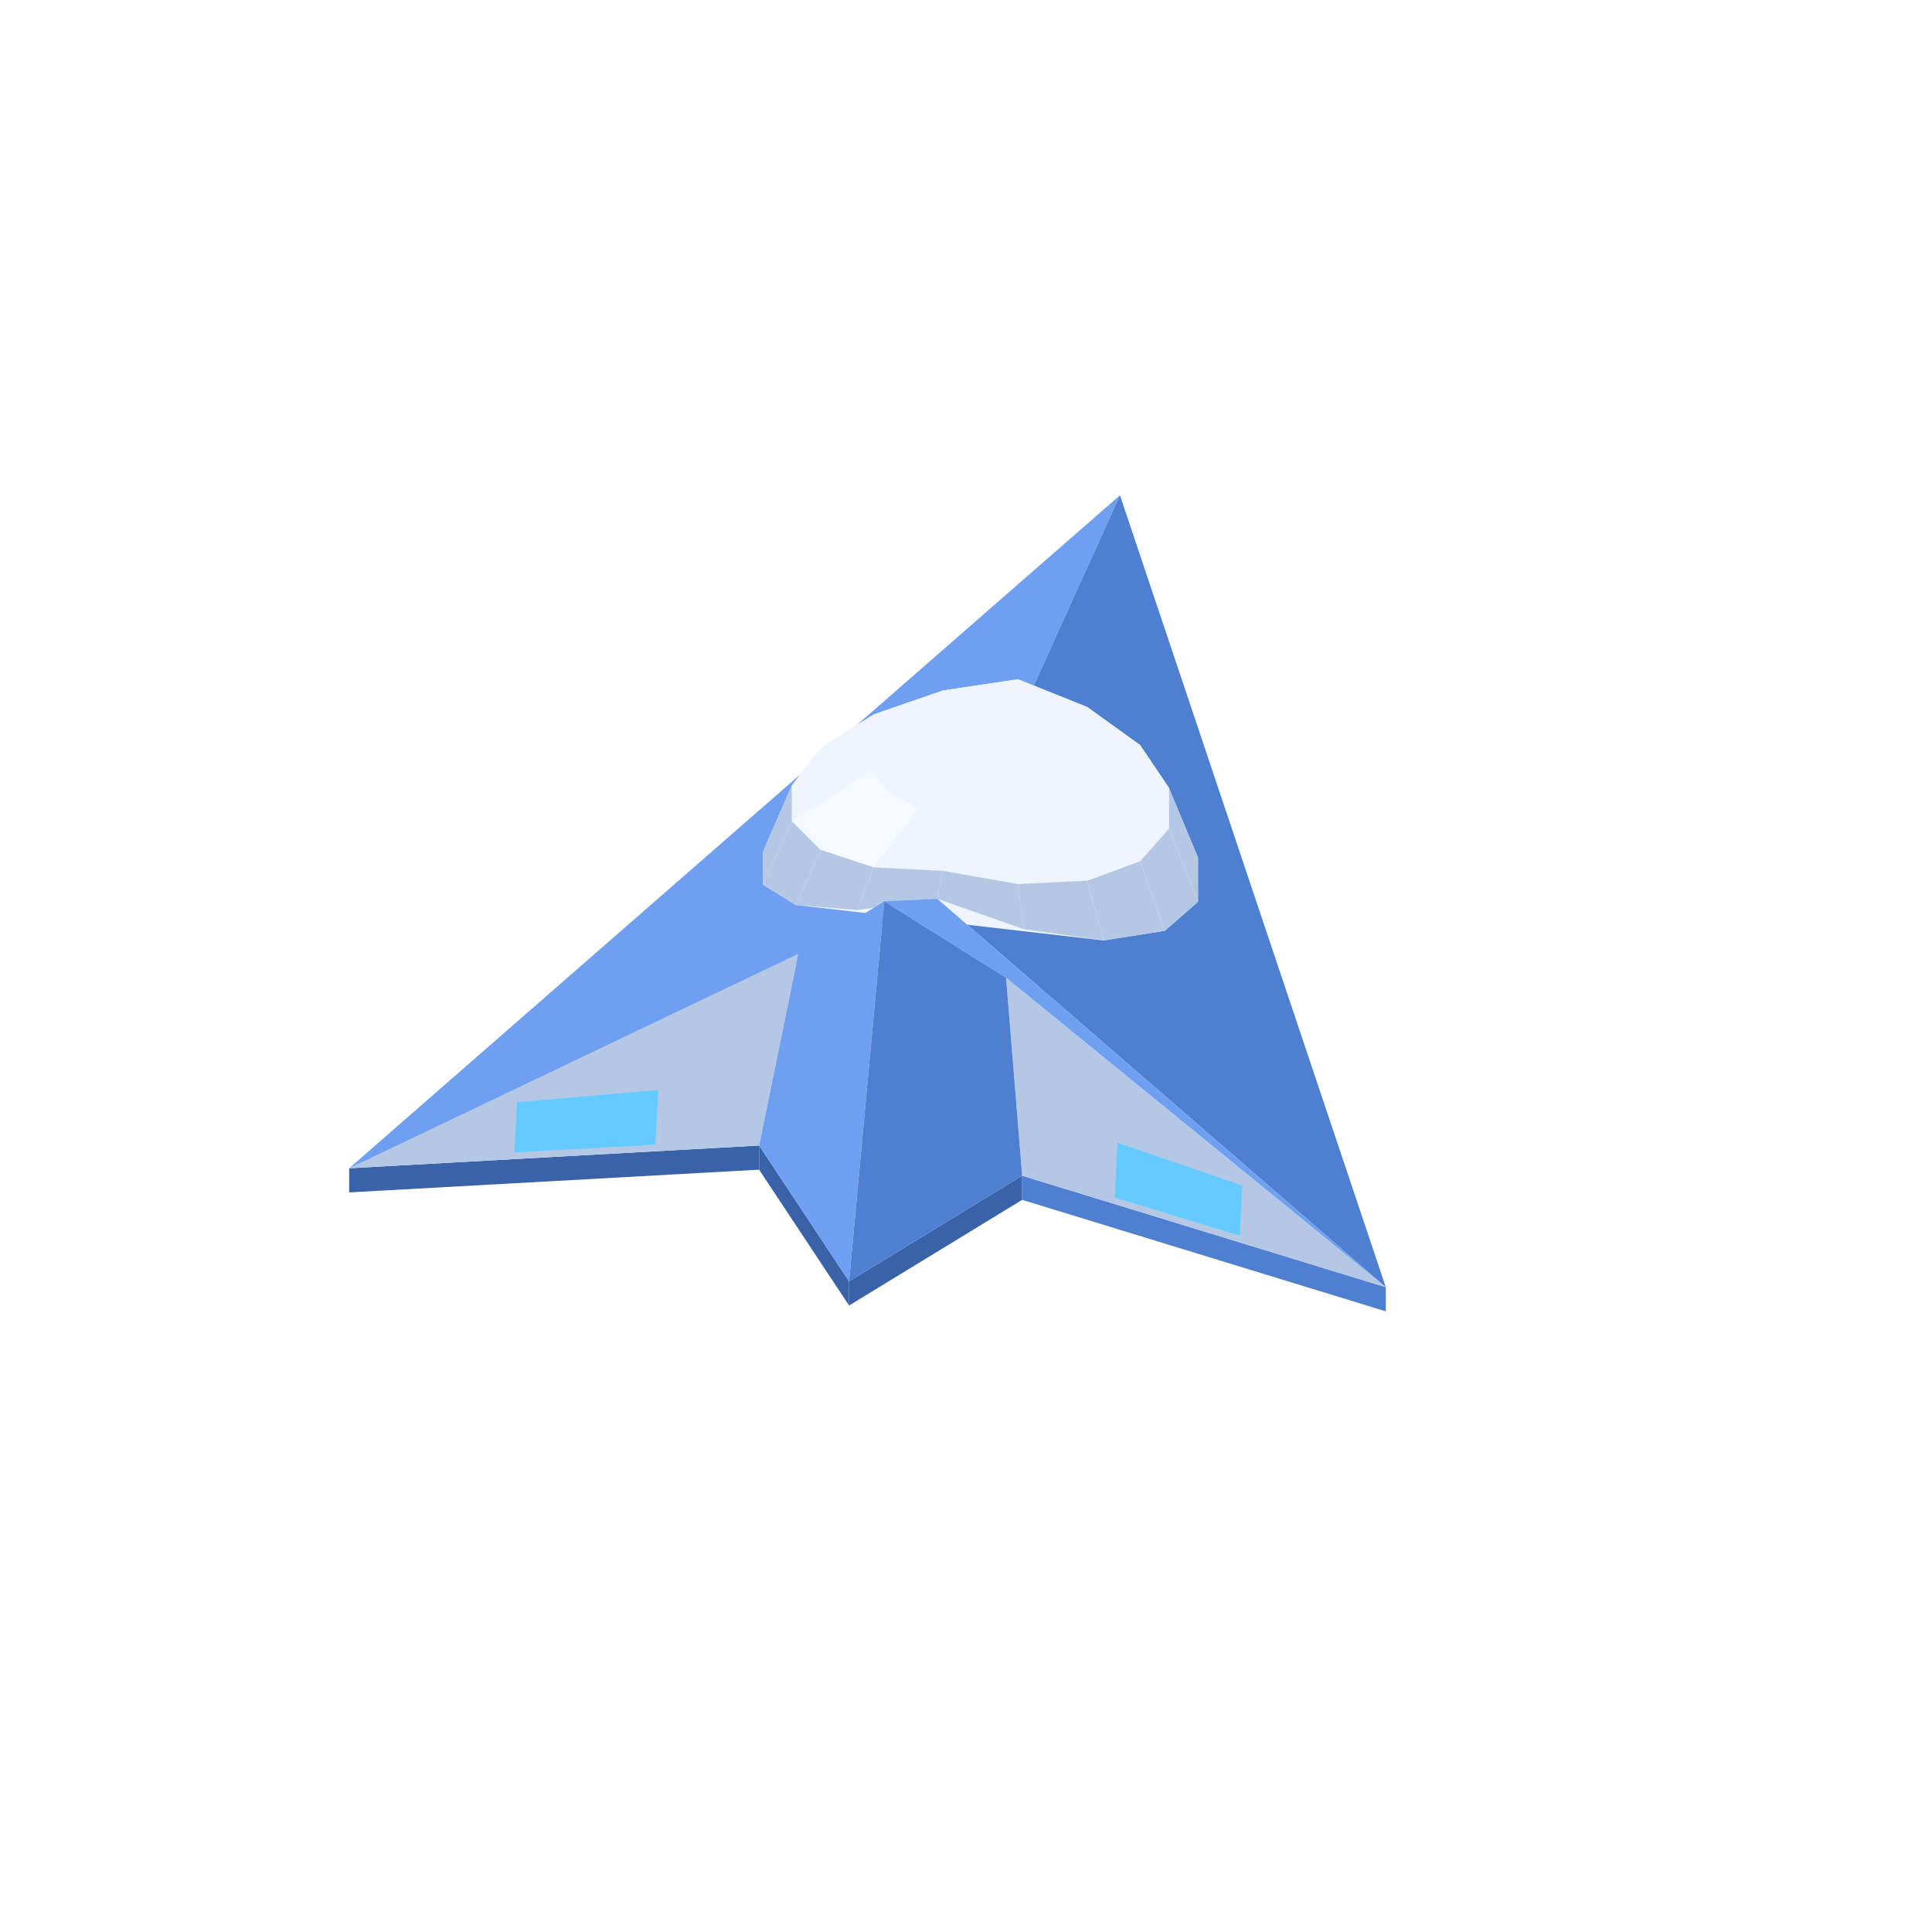
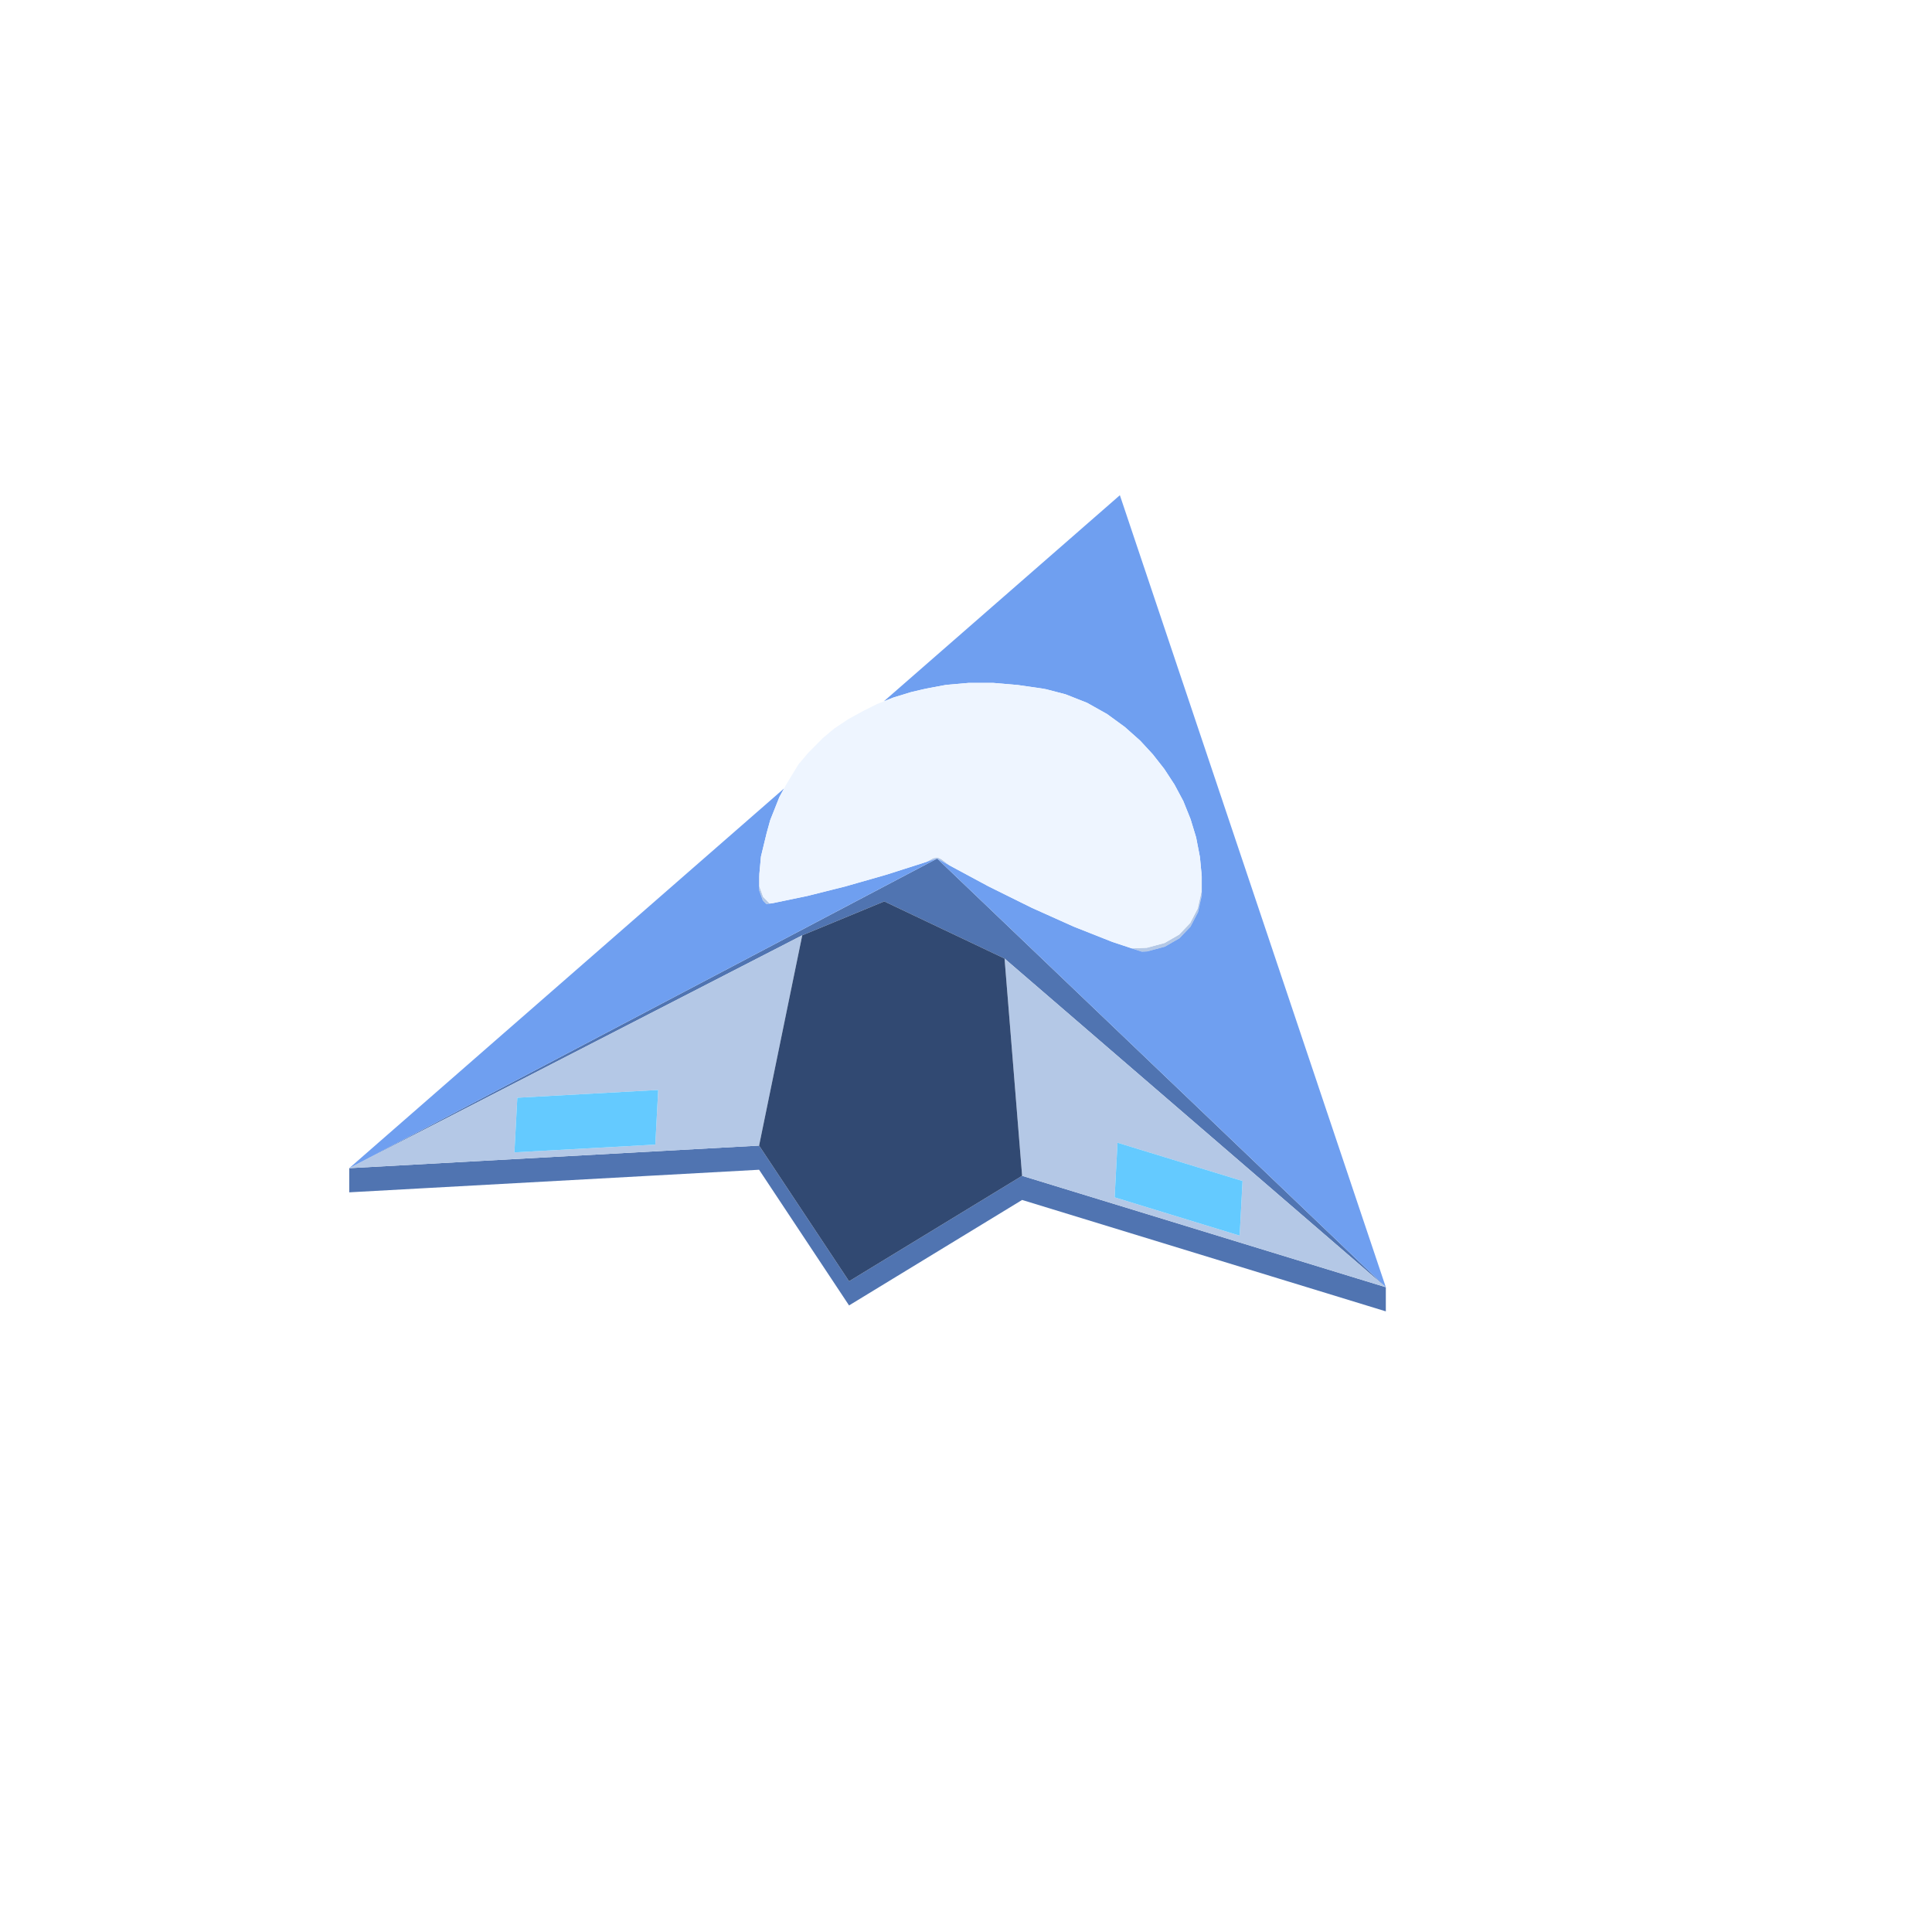
<svg xmlns="http://www.w3.org/2000/svg" width="96" height="96" viewBox="0 0 96 96">
-   <polygon fill="#3a62a8" points="17.35,58.05 37.72,56.92 37.72,58.12 17.35,59.25" />
-   <polygon fill="#3a62a8" points="37.72,56.92 42.19,63.67 42.19,64.87 37.72,58.12" />
-   <polygon fill="#3a62a8" points="42.19,63.67 50.79,58.42 50.79,59.62 42.19,64.87" />
-   <polygon fill="#4f7fd0" points="50.79,58.42 68.86,63.96 68.86,65.16 50.79,59.62" />
-   <polygon fill="#6f9ff0" points="46.57,44.66 17.35,58.05 55.65,24.61" />
-   <polygon fill="#4f7fd0" points="55.65,24.61 68.86,63.96 46.57,44.66" />
-   <polygon fill="#eef5ff" points="37.91,42.32 39.35,39.02 40.78,37.16 43.41,35.50 46.85,34.31 50.58,33.75 54.02,35.13 56.65,37.02 58.08,39.14 59.53,42.62 59.53,44.81 57.88,46.25 54.84,46.73 39.55,44.97 37.91,43.96" />
-   <polygon fill="#eef5ff" points="46.85,34.31 50.58,33.75 49.79,34.47 47.64,34.55" />
-   <polygon fill="#eef5ff" points="43.41,35.50 46.85,34.31 47.64,34.55 45.65,35.08" />
-   <polygon fill="#eef5ff" points="50.58,33.75 54.02,35.13 51.78,35.03 49.79,34.47" />
-   <polygon fill="#eef5ff" points="40.78,37.16 43.41,35.50 45.65,35.08 44.13,35.98" />
-   <polygon fill="#eef5ff" points="54.02,35.13 56.65,37.02 53.30,35.96 51.78,35.03" />
-   <polygon fill="#eef5ff" points="39.35,39.02 40.78,37.16 44.13,35.98 43.31,37.11" />
-   <polygon fill="#eef5ff" points="56.65,37.02 58.08,39.14 54.12,37.13 53.30,35.96" />
-   <polygon fill="#b4c8e6" points="59.53,42.62 59.53,44.81 58.08,41.17 58.08,39.14" />
-   <polygon fill="#eef5ff" points="47.64,34.55 49.79,34.47 48.72,37.11" />
-   <polygon fill="#b4c8e6" points="37.91,43.96 37.91,42.32 39.35,39.02 39.35,40.80" />
-   <polygon fill="#eef5ff" points="45.65,35.08 47.64,34.55 48.72,37.11" />
-   <polygon fill="#eef5ff" points="49.79,34.47 51.78,35.03 48.72,37.11" />
-   <polygon fill="#eef5ff" points="44.13,35.98 45.65,35.08 48.72,37.11" />
-   <polygon fill="#eef5ff" points="51.78,35.03 53.30,35.96 48.72,37.11" />
-   <polygon fill="#eef5ff" points="43.31,37.11 44.13,35.98 48.72,37.11" />
-   <polygon fill="#eef5ff" points="53.30,35.96 54.12,37.13 48.72,37.11" />
-   <polygon fill="#eef5ff" points="58.08,39.14 58.08,41.17 54.12,38.35 54.12,37.13" />
-   <polygon fill="#eef5ff" points="39.35,40.80 39.35,39.02 43.31,37.11 43.31,38.30" />
-   <polygon fill="#eef5ff" points="54.12,37.13 54.12,38.35 48.72,37.11" />
-   <polygon fill="#eef5ff" points="43.31,38.30 43.31,37.11 48.72,37.11" />
-   <polygon fill="#b4c8e6" points="59.53,44.81 57.88,46.25 56.65,42.79 58.08,41.17" />
-   <polygon fill="#b4c8e6" points="39.55,44.97 37.91,43.96 39.35,40.80 40.78,42.23" />
-   <polygon fill="#eef5ff" points="54.12,38.35 53.30,39.44 48.72,37.11" />
-   <polygon fill="#eef5ff" points="44.13,39.36 43.31,38.30 48.72,37.11" />
-   <polygon fill="#eef5ff" points="58.08,41.17 56.65,42.79 53.30,39.44 54.12,38.35" />
-   <polygon fill="#f6faff" points="40.78,42.23 39.35,40.80 43.31,38.30 44.13,39.36" />
-   <polygon fill="#eef5ff" points="53.30,39.44 51.78,40.23 48.72,37.11" />
-   <polygon fill="#eef5ff" points="45.65,40.13 44.13,39.36 48.72,37.11" />
-   <polygon fill="#eef5ff" points="51.78,40.23 49.79,40.61 48.72,37.11" />
-   <polygon fill="#eef5ff" points="47.64,40.51 45.65,40.13 48.72,37.11" />
-   <polygon fill="#eef5ff" points="49.79,40.61 47.64,40.51 48.72,37.11" />
-   <polygon fill="#b4c8e6" points="57.88,46.25 54.84,46.73 54.02,43.76 56.65,42.79" />
-   <polygon fill="#eef5ff" points="56.65,42.79 54.02,43.76 51.78,40.23 53.30,39.44" />
-   <polygon fill="#f6faff" points="43.41,43.10 40.78,42.23 44.13,39.36 45.65,40.13" />
-   <polygon fill="#b4c8e6" points="42.59,45.22 39.55,44.97 40.78,42.23 43.41,43.10" />
-   <polygon fill="#eef5ff" points="54.02,43.76 50.58,43.93 49.79,40.61 51.78,40.23" />
-   <polygon fill="#eef5ff" points="46.85,43.27 43.41,43.10 45.65,40.13 47.64,40.51" />
-   <polygon fill="#eef5ff" points="50.58,43.93 46.85,43.27 47.64,40.51 49.79,40.61" />
-   <polygon fill="#b4c8e6" points="54.84,46.73 50.87,46.17 50.58,43.93 54.02,43.76" />
-   <polygon fill="#b4c8e6" points="46.57,44.66 42.59,45.22 43.41,43.10 46.85,43.27" />
-   <polygon fill="#b4c8e6" points="50.87,46.17 46.57,44.66 46.85,43.27 50.58,43.93" />
-   <polygon fill="#b4c8e6" points="39.67,47.39 37.72,56.92 17.35,58.05" />
-   <polygon fill="#b4c8e6" points="68.86,63.96 50.79,58.42 49.99,48.58" />
-   <polygon fill="#6f9ff0" points="46.57,44.66 68.86,63.96 49.99,48.58 43.94,44.79" />
-   <polygon fill="#6f9ff0" points="39.67,47.39 43.94,44.79 42.19,63.67 37.72,56.92" />
-   <polygon fill="#4f7fd0" points="50.79,58.42 42.19,63.67 43.94,44.79 49.99,48.58" />
-   <polygon fill="#64caff" points="25.69,54.77 32.71,54.16 32.56,56.88 25.56,57.26" />
-   <polygon fill="#64caff" points="61.60,61.40 55.39,59.50 55.53,56.78 61.73,58.91" />
+   <path fill="#5074b1" d="M50.788,59.625L42.189,64.866L37.719,58.124L17.353,59.246L17.353,58.046L37.719,56.924L42.189,63.666L50.788,58.425L68.861,63.961L68.861,65.161ZM17.353,58.046L29.332,51.737L35.323,48.582L35.539,48.468L35.824,48.318L36.835,47.786L36.894,47.755L37.353,47.513L37.783,47.287L38.019,47.162L38.499,46.91L39.339,46.467L39.928,46.157L40.292,45.965L41.095,45.542L41.348,45.409L41.514,45.322L42.475,44.816L42.481,44.813L42.588,44.756L42.775,44.658L43.195,44.437L43.842,44.096L44.011,44.007L44.804,43.589L45.141,43.412L45.175,43.394L45.28,43.339L45.43,43.26L46.069,42.923L46.539,42.676L46.566,42.661L46.585,42.679L46.823,42.906L47.23,43.295L47.81,43.849L47.994,44.025L48.285,44.303L48.584,44.588L49.441,45.407L49.586,45.546L50.864,46.767L52.472,48.304L54.476,50.218L56.952,52.584L59.992,55.488L63.716,59.046L68.299,63.424L68.861,63.961L68.343,63.515L63.84,59.633L59.731,56.091L55.981,52.858L52.57,49.917L49.916,47.63L48.124,46.778L47.308,46.391L43.938,44.79L41.975,45.602L39.863,46.475L39.533,46.645L36.857,48.02Z" />
+   <path fill="#b4c8e6" d="M17.353,58.046L36.857,48.02L39.863,46.475L39.572,47.895L37.719,56.924L32.545,57.209L25.544,57.594ZM25.561,57.261L32.562,56.875L32.706,54.16L25.705,54.546ZM46.631,42.618L46.632,42.618L46.638,42.623L46.65,42.633L46.685,42.651L46.772,42.688L47.09,42.931L47.18,42.999L46.926,42.862L46.661,42.71L46.566,42.661L46.376,42.718L46.355,42.725L46.14,42.794L46.034,42.827L46.061,42.812L46.372,42.642L46.463,42.626L46.504,42.616L46.527,42.606L46.538,42.607L46.557,42.609L46.579,42.612ZM49.916,47.63L50.788,48.382L52.57,49.917L55.981,52.858L57.613,54.265L59.731,56.091L63.84,59.633L68.343,63.515L68.861,63.961L68.51,63.853L64.471,62.616L61.58,61.731L57.789,60.569L55.368,59.828L50.788,58.425L50.76,58.079L50.464,54.413L50.069,49.523L50.034,49.097ZM61.598,61.399L61.741,58.684L58.974,57.837L55.529,56.781L55.386,59.496L57.918,60.272ZM59.511,45.145L59.666,44.454L59.699,44.307L59.699,43.542L59.699,43.377L59.699,43.381L59.716,43.556L59.716,44.488L59.528,45.327L59.154,46.047L58.603,46.624L57.882,47.039L57.019,47.271L57.004,47.275L56.733,47.287L56.489,47.206L56.245,47.126L56.273,47.124L56.991,47.092L57.146,47.05L57.868,46.856L57.994,46.783L58.588,46.441L58.684,46.341L59.139,45.864L59.447,45.27ZM37.922,44.565L38.229,44.877L38.249,44.898L38.234,44.9L38.081,44.923L37.906,44.745L37.718,44.226L37.718,43.585L37.734,43.406L37.734,43.935L37.734,44.046L37.889,44.474Z" />
+   <path fill="#6f9ff0" d="M17.353,58.046L18.797,56.784L22.316,53.712L24.59,51.725L25.714,50.744L26.198,50.322L27.417,49.257L28.283,48.501L29.189,47.71L29.906,47.084L30.571,46.503L30.722,46.371L31.21,45.945L31.84,45.395L32.48,44.836L33.15,44.251L33.888,43.606L34.778,42.829L36.085,41.688L36.114,41.663L36.707,41.145L36.782,41.08L36.861,41.011L37.126,40.779L37.472,40.477L37.615,40.352L37.668,40.306L37.689,40.288L38.093,39.935L38.165,39.872L38.542,39.543L38.555,39.532L38.629,39.467L38.66,39.439L38.824,39.297L38.864,39.262L38.901,39.23L38.924,39.209L38.931,39.203L38.96,39.178L38.922,39.247L38.891,39.304L38.88,39.324L38.871,39.341L38.867,39.348L38.861,39.358L38.86,39.361L38.834,39.408L38.829,39.418L38.823,39.429L38.801,39.468L38.792,39.485L38.779,39.509L38.766,39.532L38.761,39.542L38.753,39.557L38.741,39.579L38.729,39.601L38.726,39.607L38.725,39.61L38.723,39.615L38.706,39.658L38.699,39.675L38.699,39.677L38.69,39.699L38.672,39.744L38.652,39.794L38.63,39.849L38.604,39.915L38.599,39.927L38.596,39.936L38.592,39.945L38.578,39.98L38.578,39.98L38.578,39.98L38.567,40.008L38.559,40.028L38.555,40.038L38.551,40.048L38.549,40.054L38.538,40.081L38.536,40.086L38.505,40.165L38.492,40.197L38.486,40.211L38.478,40.231L38.477,40.236L38.476,40.237L38.472,40.248L38.469,40.253L38.464,40.267L38.464,40.269L38.45,40.303L38.441,40.325L38.426,40.363L38.414,40.392L38.403,40.42L38.392,40.449L38.385,40.467L38.383,40.472L38.38,40.477L38.379,40.481L38.376,40.483L38.369,40.488L38.376,40.483L38.379,40.481L38.368,40.51L38.366,40.513L38.347,40.561L38.338,40.584L38.301,40.678L38.287,40.713L38.274,40.745L38.2,41.011L38.159,41.161L38.151,41.189L38.133,41.253L38.093,41.4L38.013,41.73L38.008,41.748L38.007,41.753L37.943,42.017L37.921,42.11L37.842,42.437L37.84,42.442L37.812,42.56L37.798,42.71L37.797,42.72L37.792,42.776L37.786,42.838L37.765,43.069L37.755,43.173L37.742,43.325L37.734,43.409L37.718,43.585L37.718,44.226L37.906,44.745L38.035,44.877L38.081,44.923L38.428,44.871L40.111,44.521L40.272,44.481L42.005,44.046L42.234,43.98L42.236,43.981L42.236,43.98L42.626,43.868L42.69,43.85L43.262,43.687L43.86,43.516L44.056,43.459L44.062,43.458L44.062,43.458L44.772,43.231L44.899,43.19L45.053,43.141L45.185,43.099L45.724,42.927L46.034,42.827L46.118,42.8L46.14,42.794L46.355,42.725L46.376,42.718L46.494,42.683L46.562,42.663L46.566,42.661L46.563,42.663L46.539,42.676L46.508,42.692L46.395,42.751L46.231,42.838L46.202,42.853L46.069,42.923L45.885,43.02L45.697,43.119L45.353,43.3L45.28,43.339L45.175,43.394L45.141,43.412L44.937,43.519L44.804,43.589L44.237,43.888L44.011,44.007L43.923,44.053L43.195,44.437L42.775,44.658L42.609,44.745L42.588,44.756L42.475,44.816L42.12,45.002L41.514,45.322L40.935,45.627L39.928,46.157L37.353,47.513L36.835,47.786L35.539,48.468L35.323,48.582L29.332,51.737ZM52.939,34.497L52.926,34.492L52.926,34.492ZM46.195,34.183L46.195,34.183L46.195,34.183ZM43.917,34.849L43.934,34.835L43.939,34.83L43.971,34.802L43.974,34.8L43.977,34.797L43.977,34.797L43.989,34.786L43.998,34.778L44.01,34.768L44.011,34.767L44.012,34.766L44.031,34.749L44.044,34.738L44.049,34.734L44.058,34.726L44.061,34.723L44.072,34.714L44.075,34.711L44.079,34.708L44.103,34.687L44.117,34.675L44.12,34.672L44.139,34.656L44.141,34.653L44.167,34.631L44.178,34.621L44.178,34.621L44.178,34.621L44.192,34.609L44.2,34.602L44.223,34.582L44.224,34.581L44.229,34.577L44.241,34.567L44.257,34.552L44.264,34.546L44.269,34.542L44.28,34.533L44.283,34.529L44.287,34.526L44.29,34.525L44.289,34.525L44.325,34.493L44.327,34.491L44.359,34.464L44.36,34.463L44.362,34.46L44.374,34.45L44.38,34.445L44.386,34.439L44.395,34.431L44.419,34.41L44.421,34.409L44.426,34.405L44.473,34.364L44.492,34.347L44.498,34.342L44.508,34.334L44.541,34.305L44.542,34.304L44.545,34.301L44.57,34.279L44.606,34.247L44.62,34.235L44.623,34.233L44.626,34.231L44.625,34.231L44.632,34.225L44.634,34.223L44.656,34.204L44.659,34.201L44.66,34.202L44.661,34.2L44.669,34.193L44.682,34.181L44.691,34.174L44.696,34.169L44.705,34.161L44.707,34.159L44.75,34.121L44.759,34.114L44.783,34.093L44.788,34.089L44.791,34.086L44.839,34.044L44.85,34.035L44.896,33.995L44.9,33.991L44.919,33.974L44.934,33.961L44.958,33.94L44.961,33.938L44.963,33.936L44.965,33.934L44.986,33.916L44.997,33.906L45.002,33.902L45.082,33.832L45.107,33.81L45.112,33.806L45.125,33.794L45.131,33.789L45.133,33.788L45.133,33.788L45.133,33.788L45.133,33.787L45.151,33.771L45.166,33.759L45.174,33.752L45.18,33.746L45.194,33.734L45.208,33.722L45.215,33.716L45.216,33.715L45.262,33.675L45.283,33.656L45.285,33.655L45.306,33.636L45.34,33.607L45.346,33.601L45.354,33.594L45.362,33.587L45.363,33.587L45.38,33.572L45.401,33.553L45.423,33.534L45.44,33.519L45.462,33.5L45.481,33.484L45.508,33.46L45.509,33.459L45.515,33.454L45.533,33.438L45.556,33.418L45.566,33.409L45.573,33.403L45.581,33.397L45.596,33.383L45.597,33.382L45.607,33.374L45.61,33.371L45.645,33.341L45.645,33.34L45.651,33.335L45.655,33.332L45.659,33.328L45.707,33.286L45.712,33.282L45.755,33.244L45.788,33.216L45.794,33.21L45.801,33.204L45.806,33.2L45.837,33.172L45.839,33.171L45.843,33.167L45.87,33.144L45.875,33.139L45.886,33.13L45.894,33.123L45.901,33.117L45.906,33.112L45.918,33.102L45.938,33.085L45.939,33.084L45.97,33.057L45.974,33.053L45.991,33.038L46.021,33.012L46.077,32.963L46.121,32.924L46.137,32.911L46.17,32.882L46.219,32.839L46.228,32.831L46.231,32.829L46.242,32.819L46.251,32.811L46.271,32.794L46.278,32.788L46.283,32.783L46.288,32.779L46.3,32.769L46.323,32.748L46.338,32.735L46.378,32.7L46.43,32.655L46.446,32.641L46.461,32.627L46.476,32.614L46.485,32.607L46.49,32.603L46.529,32.568L46.537,32.561L46.566,32.536L46.566,32.536L46.567,32.535L46.603,32.504L46.659,32.455L46.674,32.442L46.738,32.386L46.754,32.372L46.765,32.363L46.793,32.337L46.819,32.315L46.822,32.312L46.829,32.307L46.846,32.291L46.855,32.283L46.864,32.276L46.908,32.238L46.908,32.237L46.947,32.204L46.993,32.163L47.023,32.137L47.026,32.135L47.026,32.135L47.027,32.134L47.048,32.115L47.124,32.049L47.162,32.016L47.189,31.992L47.221,31.964L47.248,31.94L47.281,31.912L47.32,31.878L47.345,31.856L47.345,31.855L47.371,31.833L47.386,31.82L47.397,31.81L47.446,31.768L47.458,31.757L47.462,31.754L47.49,31.729L47.493,31.727L47.522,31.702L47.56,31.668L47.635,31.602L47.682,31.562L47.714,31.534L47.769,31.486L47.778,31.478L47.786,31.47L47.803,31.456L47.836,31.427L47.937,31.339L47.996,31.288L48.025,31.262L48.062,31.23L48.103,31.194L48.106,31.192L48.157,31.146L48.174,31.132L48.224,31.089L48.237,31.077L48.237,31.077L48.239,31.075L48.294,31.027L48.346,30.982L48.347,30.983L48.347,30.981L48.37,30.961L48.397,30.937L48.434,30.905L48.856,30.537L48.861,30.532L49.015,30.397L49.055,30.362L49.062,30.357L49.084,30.337L49.102,30.322L49.149,30.281L49.158,30.273L49.224,30.215L49.233,30.207L49.3,30.148L49.337,30.116L49.39,30.07L49.495,29.978L49.516,29.96L49.564,29.918L49.614,29.875L49.622,29.867L49.781,29.729L49.839,29.678L49.919,29.608L49.953,29.579L49.99,29.547L50.087,29.462L50.124,29.429L50.129,29.425L50.19,29.372L50.286,29.288L50.336,29.244L50.348,29.234L50.486,29.113L50.627,28.99L50.633,28.985L50.665,28.957L50.75,28.883L50.761,28.873L50.901,28.751L50.945,28.712L50.964,28.695L50.97,28.69L51.304,28.399L51.401,28.314L51.55,28.184L51.564,28.172L51.69,28.061L51.692,28.06L51.747,28.012L51.959,27.827L52.322,27.51L52.723,27.16L52.926,26.983L53.017,26.904L53.075,26.853L53.106,26.825L53.127,26.807L53.13,26.804L53.28,26.674L53.458,26.518L53.864,26.163L54.089,25.967L54.245,25.831L54.333,25.754L55.646,24.607L55.985,25.616L56.073,25.879L56.494,27.134L56.822,28.11L56.926,28.419L56.961,28.522L57.004,28.652L57.035,28.744L57.443,29.959L57.622,30.492L57.658,30.599L57.879,31.258L57.882,31.266L58.108,31.941L58.242,32.339L58.284,32.462L58.385,32.764L58.409,32.836L58.462,32.992L58.471,33.021L58.713,33.742L58.773,33.92L58.808,34.023L58.879,34.234L58.899,34.294L59.148,35.036L59.246,35.328L59.341,35.612L59.449,35.934L59.463,35.976L59.622,36.448L59.625,36.458L59.899,37.272L59.922,37.342L59.962,37.46L60.003,37.583L60.078,37.807L60.087,37.833L60.123,37.94L60.144,38.003L60.223,38.238L60.27,38.38L60.294,38.45L60.301,38.469L60.333,38.567L60.359,38.643L60.394,38.746L60.491,39.035L60.504,39.075L60.507,39.085L60.516,39.11L60.519,39.12L60.579,39.299L60.596,39.35L60.625,39.435L60.658,39.533L60.688,39.621L60.771,39.869L60.78,39.898L60.788,39.922L60.813,39.996L60.861,40.139L60.863,40.143L60.934,40.356L60.949,40.4L60.966,40.45L61.051,40.705L61.052,40.707L61.056,40.717L61.083,40.798L61.119,40.907L61.154,41.011L61.215,41.193L61.218,41.2L61.254,41.308L61.279,41.384L61.301,41.449L61.319,41.501L61.351,41.598L61.356,41.612L61.364,41.637L61.379,41.681L61.382,41.69L61.395,41.729L61.424,41.815L61.502,42.047L61.588,42.303L61.633,42.437L61.659,42.516L61.668,42.542L61.699,42.634L61.835,43.037L61.949,43.378L61.977,43.463L61.977,43.462L61.978,43.464L61.986,43.488L62.034,43.632L62.097,43.818L62.103,43.837L62.114,43.868L62.245,44.26L62.254,44.286L62.278,44.358L62.306,44.44L62.338,44.537L62.356,44.591L62.376,44.65L62.396,44.71L62.435,44.825L62.436,44.829L62.445,44.855L62.514,45.06L62.605,45.332L62.622,45.381L62.665,45.51L62.673,45.535L62.71,45.644L62.746,45.752L62.747,45.756L62.773,45.831L62.817,45.963L62.847,46.053L62.871,46.124L62.968,46.411L63.109,46.832L63.154,46.967L63.23,47.191L63.239,47.22L63.337,47.512L63.409,47.726L63.456,47.867L63.456,47.867L63.476,47.926L63.547,48.136L63.64,48.415L63.861,49.072L64.001,49.489L64.056,49.653L64.079,49.72L64.236,50.19L64.299,50.376L64.419,50.734L64.611,51.306L64.673,51.491L64.878,52.101L65.216,53.107L65.281,53.3L65.297,53.348L65.462,53.839L65.547,54.095L65.652,54.406L65.939,55.262L65.962,55.328L66.015,55.486L66.361,56.517L66.694,57.509L66.819,57.88L67.185,58.971L67.511,59.942L67.739,60.621L67.804,60.814L68.257,62.162L68.861,63.961L68.594,63.706L68.31,63.435L68.299,63.424L63.716,59.046L59.992,55.488L56.952,52.584L54.476,50.218L52.472,48.304L50.864,46.767L49.929,45.874L49.761,45.713L49.586,45.546L49.2,45.177L48.584,44.588L48.552,44.558L47.984,44.016L47.966,43.998L47.81,43.849L47.763,43.804L47.556,43.606L47.471,43.526L47.23,43.295L47.065,43.137L46.823,42.906L46.709,42.797L46.585,42.679L46.566,42.661L46.661,42.71L46.926,42.862L47.018,42.912L47.18,42.999L47.42,43.129L47.967,43.423L47.998,43.44L48.131,43.512L48.407,43.66L49.113,44.04L49.183,44.075L49.359,44.162L49.435,44.2L49.453,44.208L50.188,44.573L50.284,44.62L50.393,44.674L50.857,44.904L50.871,44.911L51.082,45.015L51.274,45.11L51.452,45.19L51.541,45.23L51.973,45.424L52.182,45.518L52.249,45.548L52.473,45.648L53.349,46.042L53.498,46.101L53.576,46.132L53.654,46.163L53.758,46.203L54.428,46.469L54.833,46.629L54.998,46.695L55.186,46.769L55.281,46.806L56.009,47.047L56.18,47.104L56.57,47.233L56.733,47.287L56.938,47.278L56.94,47.278L57.004,47.275L57.019,47.271L57.759,47.072L57.77,47.069L57.882,47.039L58.603,46.624L59.154,46.047L59.528,45.327L59.716,44.488L59.716,43.556L59.715,43.547L59.699,43.381L59.699,43.377L59.699,43.377L59.683,43.213L59.673,43.114L59.673,43.107L59.635,42.709L59.628,42.645L59.623,42.586L59.622,42.577L59.586,42.392L59.527,42.084L59.496,41.928L59.485,41.87L59.478,41.836L59.457,41.725L59.445,41.661L59.436,41.616L59.437,41.617L59.435,41.612L59.4,41.495L59.341,41.302L59.328,41.26L59.315,41.216L59.259,41.031L59.253,41.012L59.249,41L59.169,40.736L59.159,40.703L59.097,40.548L59.078,40.5L59.027,40.373L59.003,40.315L58.955,40.195L58.899,40.056L58.879,40.006L58.837,39.904L58.834,39.894L58.799,39.807L58.749,39.713L58.702,39.626L58.689,39.601L58.665,39.556L58.658,39.544L58.651,39.53L58.534,39.312L58.522,39.289L58.494,39.237L58.433,39.122L58.411,39.081L58.408,39.075L58.36,38.986L58.286,38.873L58.279,38.862L58.242,38.805L58.227,38.782L58.227,38.782L58.227,38.782L58.124,38.624L58.117,38.613L57.968,38.386L57.963,38.377L57.931,38.329L57.919,38.31L57.919,38.31L57.882,38.254L57.867,38.231L57.85,38.205L57.847,38.201L57.784,38.121L57.772,38.105L57.756,38.086L57.731,38.053L57.668,37.973L57.662,37.965L57.574,37.853L57.544,37.815L57.515,37.778L57.494,37.751L57.443,37.687L57.429,37.669L57.396,37.627L57.344,37.56L57.323,37.533L57.313,37.521L57.278,37.477L57.2,37.392L57.195,37.387L57.189,37.38L57.135,37.321L57.096,37.279L57.048,37.228L57.032,37.21L57.004,37.18L56.963,37.135L56.911,37.08L56.914,37.08L56.911,37.079L56.881,37.047L56.877,37.042L56.856,37.02L56.833,36.994L56.796,36.955L56.734,36.888L56.704,36.855L56.687,36.837L56.682,36.832L56.654,36.801L56.614,36.765L56.544,36.703L56.508,36.671L56.494,36.659L56.422,36.595L56.386,36.563L56.311,36.496L56.289,36.476L56.25,36.442L56.235,36.428L56.234,36.427L56.19,36.388L56.187,36.385L56.111,36.318L56.1,36.308L56.074,36.285L56.063,36.275L56.001,36.22L55.985,36.206L55.927,36.154L55.894,36.125L55.878,36.113L55.862,36.102L55.856,36.097L55.852,36.094L55.771,36.035L55.71,35.991L55.653,35.949L55.634,35.935L55.576,35.893L55.465,35.812L55.451,35.802L55.423,35.782L55.413,35.774L55.392,35.759L55.291,35.685L55.248,35.654L55.186,35.608L55.145,35.579L55.112,35.554L55.025,35.491L55.023,35.489L55.011,35.481L54.992,35.47L54.979,35.463L54.897,35.417L54.888,35.412L54.874,35.404L54.869,35.401L54.849,35.39L54.841,35.385L54.82,35.373L54.8,35.362L54.741,35.329L54.728,35.322L54.706,35.309L54.629,35.266L54.595,35.247L54.444,35.162L54.395,35.135L54.367,35.119L54.332,35.099L54.329,35.097L54.294,35.078L54.267,35.062L54.216,35.034L54.15,34.997L54.108,34.974L54.098,34.968L54.091,34.964L54.09,34.963L54.09,34.962L54.089,34.962L54.055,34.944L54.02,34.924L54.013,34.921L53.992,34.913L53.981,34.908L53.77,34.825L53.741,34.813L53.721,34.806L53.7,34.797L53.636,34.772L53.592,34.754L53.59,34.754L53.539,34.733L53.522,34.727L53.502,34.719L53.384,34.672L53.383,34.672L53.248,34.618L53.221,34.607L53.205,34.601L53.163,34.585L53.095,34.558L53.085,34.554L53.01,34.525L53.005,34.523L52.975,34.511L52.972,34.51L52.939,34.497L52.926,34.494L52.77,34.453L52.769,34.452L52.765,34.452L52.764,34.452L52.738,34.445L52.628,34.416L52.553,34.397L52.376,34.35L52.351,34.344L52.33,34.339L52.317,34.335L52.304,34.332L52.224,34.311L52.197,34.304L52.152,34.292L52.144,34.29L52.119,34.284L52.08,34.274L52.044,34.264L51.99,34.25L51.952,34.243L51.95,34.243L51.91,34.235L51.846,34.224L51.83,34.221L51.814,34.218L51.785,34.212L51.71,34.202L51.709,34.201L51.698,34.2L51.669,34.196L51.641,34.191L51.589,34.184L51.588,34.184L51.589,34.184L51.564,34.18L51.485,34.169L51.485,34.169L51.484,34.169L51.345,34.149L51.304,34.143L51.202,34.128L51.171,34.124L51.158,34.122L51.151,34.121L51.079,34.11L51.053,34.106L51.05,34.106L51.041,34.105L51.035,34.104L50.946,34.091L50.927,34.088L50.881,34.082L50.878,34.081L50.834,34.075L50.781,34.067L50.775,34.066L50.703,34.056L50.69,34.054L50.608,34.042L50.579,34.038L50.531,34.034L50.48,34.03L50.467,34.029L50.453,34.027L50.438,34.026L50.378,34.021L50.301,34.014L50.293,34.014L50.284,34.013L50.268,34.011L50.239,34.009L50.224,34.008L50.189,34.005L50.177,34.004L50.149,34.001L50.025,33.99L50.023,33.99L49.97,33.986L49.916,33.981L49.912,33.981L49.894,33.979L49.892,33.979L49.891,33.979L49.882,33.978L49.843,33.975L49.788,33.97L49.769,33.968L49.759,33.968L49.703,33.963L49.678,33.961L49.667,33.96L49.646,33.958L49.639,33.957L49.629,33.956L49.625,33.956L49.524,33.947L49.521,33.947L49.514,33.947L49.493,33.945L49.438,33.94L49.438,33.94L49.438,33.94L49.422,33.939L49.369,33.934L49.363,33.934L49.341,33.932L49.303,33.932L49.29,33.932L49.27,33.932L49.261,33.932L49.238,33.932L49.233,33.932L49.207,33.932L49.192,33.932L49.187,33.932L49.163,33.932L49.158,33.932L49.154,33.932L49.15,33.932L49.14,33.932L49.139,33.932L49.139,33.932L49.139,33.932L49.108,33.932L49.107,33.932L49.106,33.932L49.062,33.932L49.05,33.932L49.034,33.932L49.022,33.932L49.017,33.932L49.009,33.932L48.996,33.932L48.973,33.932L48.969,33.932L48.966,33.932L48.929,33.932L48.912,33.932L48.906,33.932L48.904,33.932L48.888,33.932L48.853,33.932L48.849,33.932L48.832,33.932L48.766,33.932L48.74,33.932L48.735,33.932L48.721,33.932L48.703,33.932L48.608,33.932L48.586,33.932L48.574,33.932L48.557,33.932L48.556,33.932L48.55,33.932L48.547,33.932L48.527,33.932L48.508,33.932L48.505,33.932L48.476,33.932L48.463,33.932L48.458,33.932L48.44,33.932L48.436,33.932L48.435,33.932L48.419,33.932L48.388,33.932L48.376,33.932L48.351,33.932L48.333,33.932L48.332,33.932L48.327,33.932L48.322,33.932L48.301,33.932L48.291,33.932L48.274,33.932L48.251,33.932L48.236,33.932L48.23,33.932L48.212,33.932L48.21,33.932L48.209,33.932L48.209,33.932L48.208,33.932L48.207,33.932L48.2,33.932L48.179,33.932L48.176,33.932L48.148,33.932L48.148,33.932L48.148,33.932L48.145,33.932L48.108,33.935L48.091,33.937L48.084,33.938L48.069,33.939L48.043,33.941L48.043,33.941L48.041,33.941L48.029,33.942L48.003,33.945L47.996,33.945L47.965,33.948L47.96,33.949L47.955,33.949L47.952,33.949L47.943,33.95L47.943,33.95L47.907,33.953L47.892,33.954L47.874,33.956L47.842,33.959L47.836,33.959L47.835,33.959L47.825,33.96L47.765,33.965L47.739,33.968L47.714,33.97L47.712,33.97L47.711,33.969L47.71,33.97L47.707,33.971L47.681,33.973L47.658,33.975L47.647,33.976L47.644,33.976L47.615,33.979L47.612,33.979L47.607,33.979L47.596,33.98L47.592,33.981L47.581,33.982L47.553,33.984L47.53,33.986L47.525,33.986L47.501,33.989L47.475,33.991L47.472,33.991L47.47,33.991L47.461,33.992L47.408,33.997L47.363,34.001L47.358,34.001L47.352,34.002L47.339,34.003L47.326,34.004L47.291,34.007L47.281,34.008L47.273,34.008L47.266,34.009L47.254,34.01L47.236,34.012L47.221,34.013L47.221,34.013L47.22,34.013L47.22,34.013L47.213,34.014L47.192,34.016L47.146,34.02L47.145,34.02L47.135,34.02L47.118,34.022L47.107,34.023L47.103,34.023L47.102,34.023L47.098,34.024L47.084,34.025L47.067,34.026L47.06,34.027L47.042,34.029L47.011,34.031L47.004,34.033L46.998,34.034L46.998,34.033L46.995,34.034L46.987,34.036L46.97,34.039L46.944,34.044L46.919,34.048L46.906,34.051L46.882,34.055L46.875,34.057L46.865,34.059L46.862,34.059L46.848,34.062L46.829,34.065L46.825,34.066L46.824,34.065L46.824,34.066L46.805,34.07L46.796,34.071L46.786,34.073L46.778,34.075L46.72,34.086L46.708,34.088L46.704,34.089L46.693,34.09L46.687,34.092L46.679,34.093L46.631,34.102L46.61,34.106L46.603,34.107L46.587,34.11L46.568,34.114L46.566,34.114L46.554,34.116L46.552,34.117L46.541,34.119L46.539,34.118L46.54,34.119L46.517,34.123L46.505,34.126L46.472,34.132L46.457,34.135L46.453,34.135L46.421,34.141L46.377,34.149L46.308,34.162L46.308,34.162L46.307,34.162L46.297,34.164L46.273,34.169L46.27,34.169L46.267,34.17L46.23,34.177L46.218,34.179L46.219,34.179L46.219,34.178L46.211,34.18L46.195,34.183L46.195,34.183L46.195,34.183L46.174,34.188L46.145,34.194L46.128,34.197L46.105,34.202L46.096,34.203L46.082,34.206L46.042,34.214L46.007,34.221L45.994,34.224L45.973,34.228L45.964,34.23L45.951,34.233L45.918,34.239L45.907,34.242L45.907,34.242L45.891,34.245L45.87,34.25L45.802,34.266L45.786,34.27L45.767,34.274L45.765,34.275L45.741,34.28L45.719,34.285L45.68,34.294L45.66,34.299L45.634,34.305L45.605,34.312L45.6,34.313L45.595,34.315L45.594,34.315L45.587,34.316L45.566,34.321L45.539,34.328L45.536,34.328L45.528,34.33L45.524,34.331L45.493,34.338L45.489,34.34L45.443,34.35L45.414,34.357L45.4,34.36L45.384,34.364L45.349,34.372L45.327,34.377L45.327,34.377L45.321,34.379L45.301,34.383L45.286,34.387L45.284,34.388L45.27,34.391L45.235,34.401L45.221,34.406L45.174,34.42L45.17,34.421L45.136,34.432L45.136,34.431L45.133,34.433L45.085,34.448L45.078,34.45L45.065,34.454L45.039,34.462L45.022,34.467L44.996,34.475L44.954,34.488L44.925,34.497L44.811,34.532L44.798,34.536L44.794,34.537L44.773,34.543L44.739,34.554L44.735,34.555L44.703,34.565L44.69,34.569L44.687,34.57L44.678,34.573L44.653,34.58L44.648,34.582L44.643,34.583L44.631,34.587L44.624,34.589L44.595,34.598L44.592,34.599L44.583,34.602L44.558,34.609L44.508,34.625L44.507,34.625L44.499,34.627L44.49,34.63L44.469,34.637L44.47,34.636L44.469,34.637L44.431,34.649L44.415,34.653L44.401,34.658L44.392,34.661L44.387,34.662L44.363,34.672L44.344,34.679L44.326,34.686L44.3,34.697L44.294,34.699L44.267,34.71L44.258,34.714L44.257,34.713L44.257,34.714L44.216,34.73L44.193,34.739L44.183,34.743L44.182,34.743L44.183,34.743L44.134,34.763L44.123,34.767L44.113,34.771L44.067,34.79L44.048,34.797L44.025,34.806L44.009,34.812L44.006,34.814L44.005,34.814L43.967,34.829L43.95,34.836ZM46.929,34.01L46.928,34.009L46.928,34.009ZM46.931,34.011L46.932,34.011L46.929,34.01ZM37.812,42.018L37.812,42.013L37.811,42.013ZM37.812,42.023L37.812,42.023L37.812,42.018ZM54.22,34.998L54.216,34.997L54.216,34.997ZM54.226,35.001L54.225,35L54.22,34.998Z" />
+   <path fill="#64caff" d="M32.706,54.16L32.562,56.875L25.561,57.261L25.705,54.546ZM55.386,59.496L55.529,56.781L61.741,58.684L61.598,61.399Z" />
+   <path fill="#314972" d="M42.189,63.666L37.719,56.924L39.465,48.412L39.8,46.783L39.863,46.475L41.975,45.602L43.938,44.79L47.308,46.391L48.124,46.778L49.916,47.63L50.034,49.097L50.069,49.523L50.788,58.425Z" />
+   <path fill="#eef5ff" d="M37.922,44.565L37.922,44.565L37.922,44.565ZM46.632,42.618L46.631,42.618L46.579,42.612L46.557,42.609L46.538,42.607L46.527,42.606L46.504,42.616L46.463,42.626L46.372,42.642L46.061,42.812L46.034,42.827L45.724,42.927L45.627,42.958L45.439,43.017L45.185,43.099L44.899,43.19L44.772,43.231L44.655,43.268L44.514,43.313L44.056,43.459L43.999,43.476L43.906,43.503L43.86,43.516L43.262,43.687L42.748,43.834L42.69,43.85L42.688,43.851L42.626,43.868L42.236,43.98L42.005,44.046L41.547,44.161L41.536,44.164L41.498,44.173L41.289,44.226L40.821,44.343L40.517,44.42L40.49,44.426L40.343,44.463L40.272,44.481L40.111,44.521L39.651,44.617L39.613,44.625L39.455,44.658L39.409,44.667L38.943,44.764L38.879,44.777L38.685,44.818L38.635,44.828L38.428,44.871L38.3,44.89L38.282,44.893L38.249,44.898L38.249,44.898L38.229,44.877L37.922,44.565L37.889,44.474L37.734,44.046L37.734,43.935L37.734,43.406L37.812,42.56L37.842,42.437L38.093,41.4L38.274,40.745L38.385,40.467L38.426,40.363L38.464,40.269L38.555,40.038L38.729,39.601L38.829,39.418L39.018,39.072L39.074,38.97L39.191,38.777L39.329,38.55L39.34,38.532L39.365,38.491L39.527,38.225L39.678,37.977L39.736,37.908L39.991,37.607L40.155,37.413L40.256,37.312L40.308,37.258L40.376,37.19L40.507,37.057L40.874,36.687L40.96,36.614L41.291,36.336L41.446,36.206L41.514,36.16L42.049,35.802L42.142,35.74L42.153,35.734L42.159,35.73L42.434,35.579L42.857,35.347L42.951,35.299L43.578,34.985L44.183,34.743L44.387,34.662L44.954,34.488L45.27,34.391L45.786,34.27L45.906,34.242L46.211,34.18L47.011,34.031L48.145,33.932L49.341,33.932L50.579,34.038L50.703,34.056L51.785,34.212L51.85,34.224L51.99,34.25L52.553,34.397L52.738,34.445L52.939,34.497L52.975,34.511L53.221,34.607L53.502,34.719L54.02,34.924L55.011,35.481L55.894,36.125L56.654,36.801L57.278,37.477L57.85,38.205L58.36,38.986L58.799,39.807L59.159,40.703L59.435,41.612L59.622,42.577L59.673,43.107L59.699,43.377L59.699,43.542L59.699,44.307L59.666,44.454L59.511,45.145L59.447,45.27L59.139,45.864L58.684,46.341L58.588,46.441L57.994,46.783L57.868,46.856L57.146,47.05L56.991,47.092L56.273,47.124L56.245,47.126L56.193,47.109L56.178,47.103L56.144,47.092L55.967,47.034L55.769,46.968L55.552,46.896L55.281,46.806L54.812,46.621L54.178,46.37L54.102,46.34L54.057,46.322L53.564,46.127L53.349,46.042L52.798,45.794L52.706,45.753L52.24,45.544L51.973,45.424L51.903,45.393L51.776,45.336L51.541,45.23L51.452,45.19L51.274,45.11L50.857,44.904L50.393,44.674L50.284,44.62L50.188,44.573L49.435,44.2L49.347,44.156L49.291,44.128L49.113,44.04L48.407,43.66L48.131,43.512L47.998,43.44L47.18,42.999L47.09,42.931L46.772,42.688L46.685,42.651L46.65,42.633Z" />
</svg>
